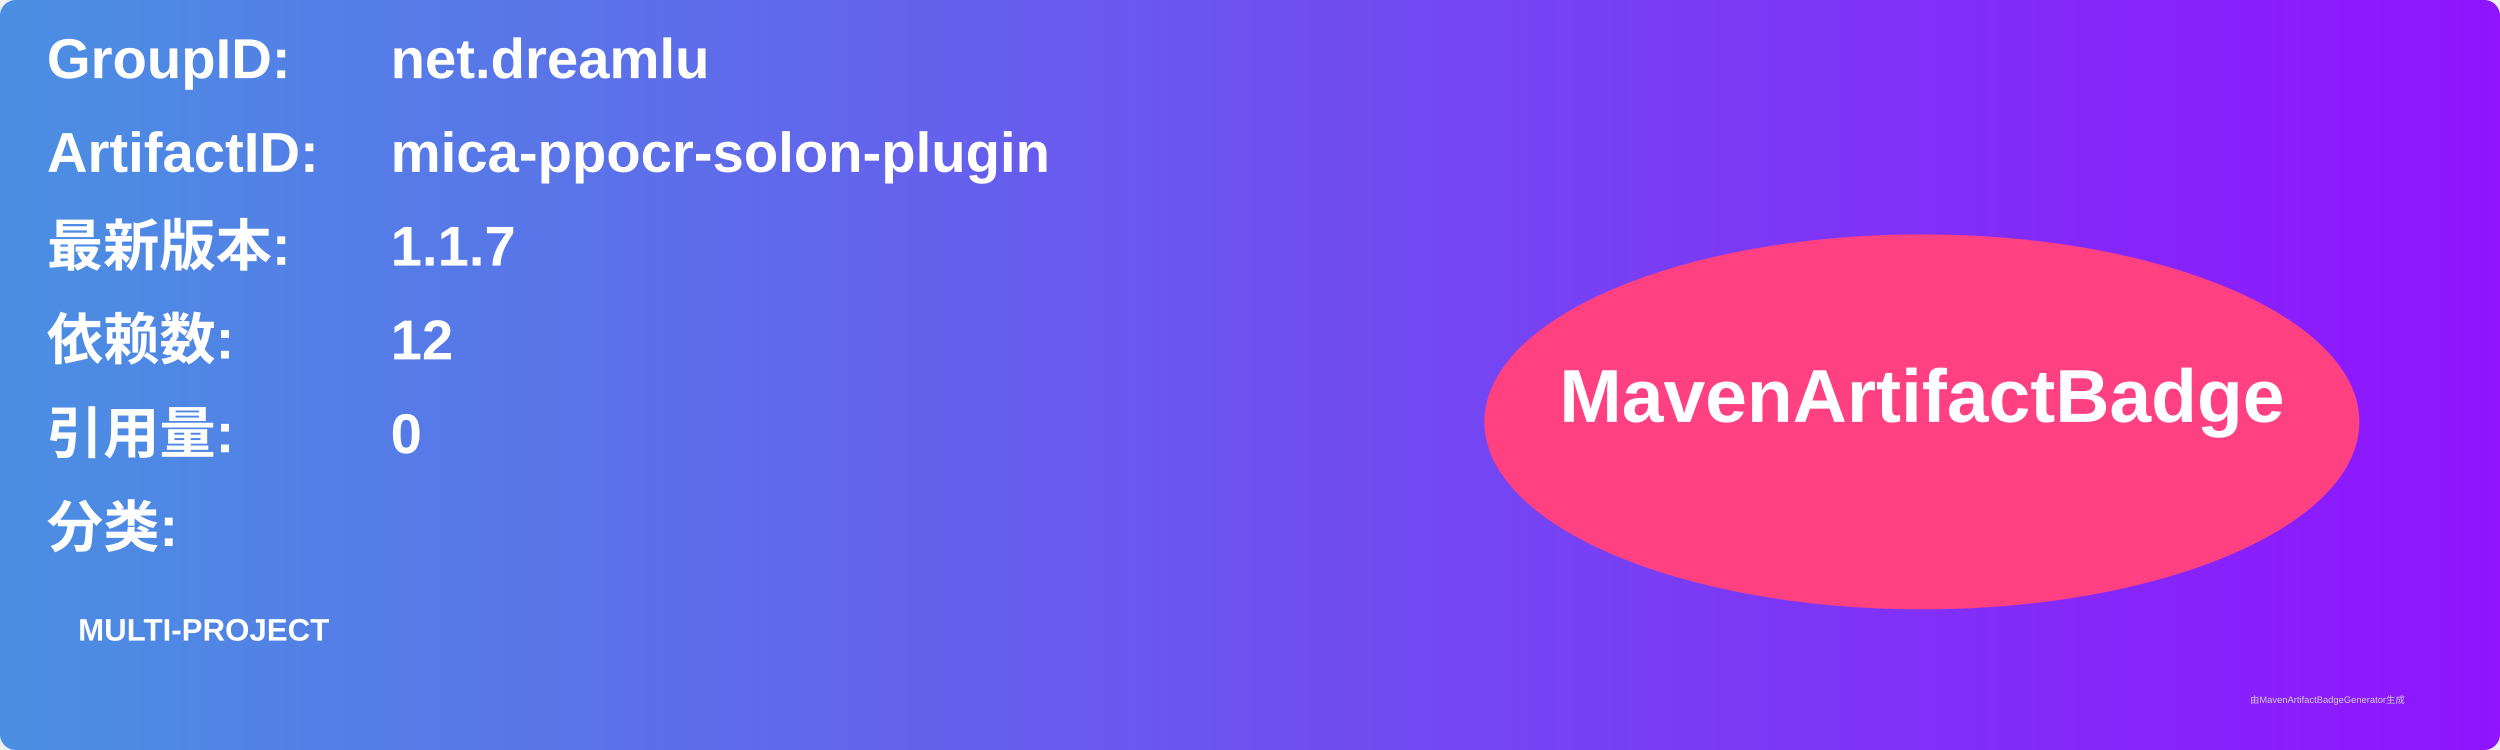
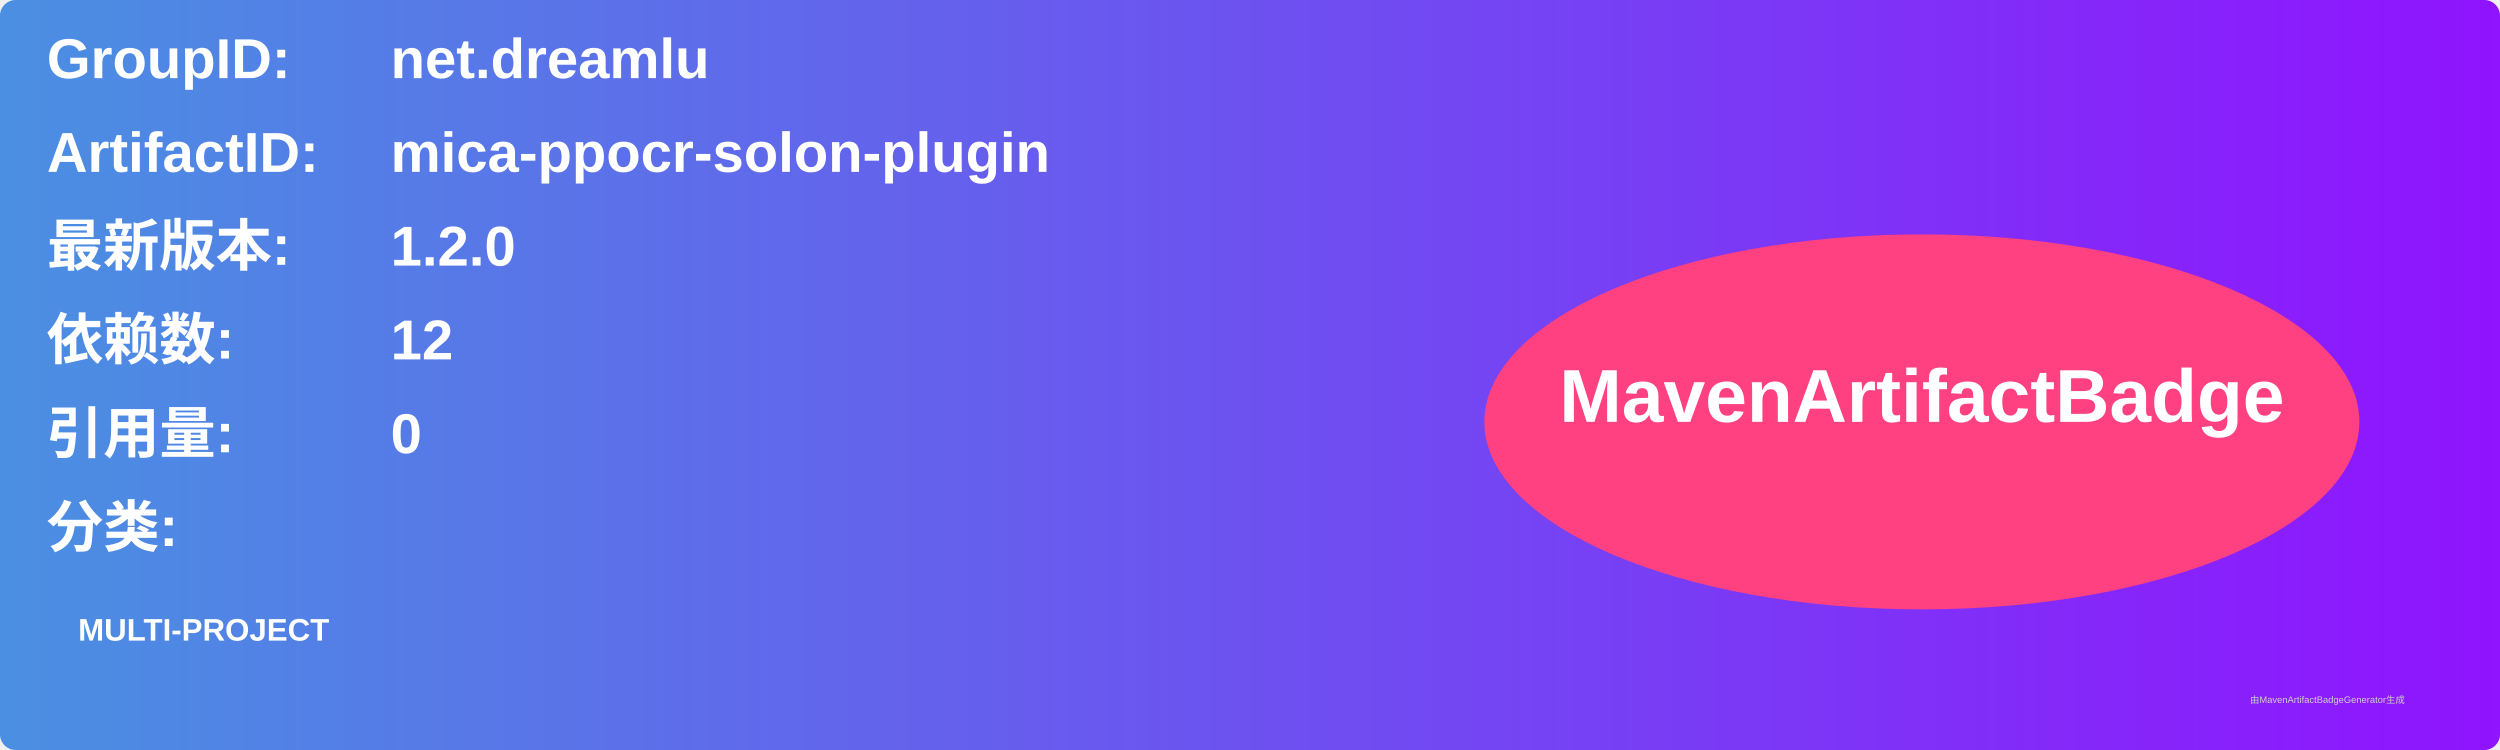
<svg xmlns="http://www.w3.org/2000/svg" width="800" height="240" viewBox="0 0 800 240">
  <linearGradient id="grad" x1="0%" y1="0%" x2="100%" y2="0%">
    <stop offset="0%" stop-color="#4a90e2" />
    <stop offset="100%" stop-color="#9013fe" />
  </linearGradient>
  <rect width="100%" height="100%" rx="5" ry="5" fill="url(#grad)" />
  <g transform="translate(15, 15)">
    <text x="0" y="10" font-family="Arial" font-size="18" fill="white" font-weight="bold" width="260">GroupID:</text>
    <text x="110" y="10" font-family="Arial" font-size="18" fill="white" font-weight="bold" width="460">net.dreamlu</text>
    <text x="0" y="40" font-family="Arial" font-size="18" fill="white" font-weight="bold" width="260">ArtifactID:</text>
    <text x="110" y="40" font-family="Arial" font-size="18" fill="white" font-weight="bold" width="460">mica-ppocr-solon-plugin</text>
    <text x="0" y="70" font-family="Arial" font-size="18" fill="white" font-weight="bold">最新版本:</text>
    <text x="110" y="70" font-family="Arial" font-size="18" fill="white" font-weight="bold">
-       <tspan font-weight="bold">1.1.7</tspan>
+       <tspan font-weight="bold">1.2.0</tspan>
    </text>
    <text x="0" y="100" font-family="Arial" font-size="18" fill="white" font-weight="bold">依赖数: </text>
    <text x="110" y="100" font-family="Arial" font-size="18" fill="white">
      <tspan font-weight="bold">12</tspan>
    </text>
    <text x="0" y="130" font-family="Arial" font-size="18" fill="white" font-weight="bold">引用量: </text>
    <text x="110" y="130" font-family="Arial" font-size="18" fill="white">
      <tspan font-weight="bold">0</tspan>
    </text>
    <text x="0" y="160" font-family="Arial" font-size="18" fill="white" font-weight="bold">分类:</text>
    <text x="10" y="190" font-family="Arial" font-size="10" fill="white">
      <tspan font-weight="bold">MULTI-PROJECT</tspan>
    </text>
    <ellipse cx="600" cy="120" rx="140" ry="60" fill="#ff4081" />
    <text x="600" y="120" text-anchor="middle" font-family="Arial" font-size="24" fill="white" font-weight="bold">MavenArtifactBadge</text>
  </g>
  <text x="720" y="225" font-family="Arial" font-size="3" fill="#d0d0d0">由MavenArtifactBadgeGenerator生成</text>
</svg>
